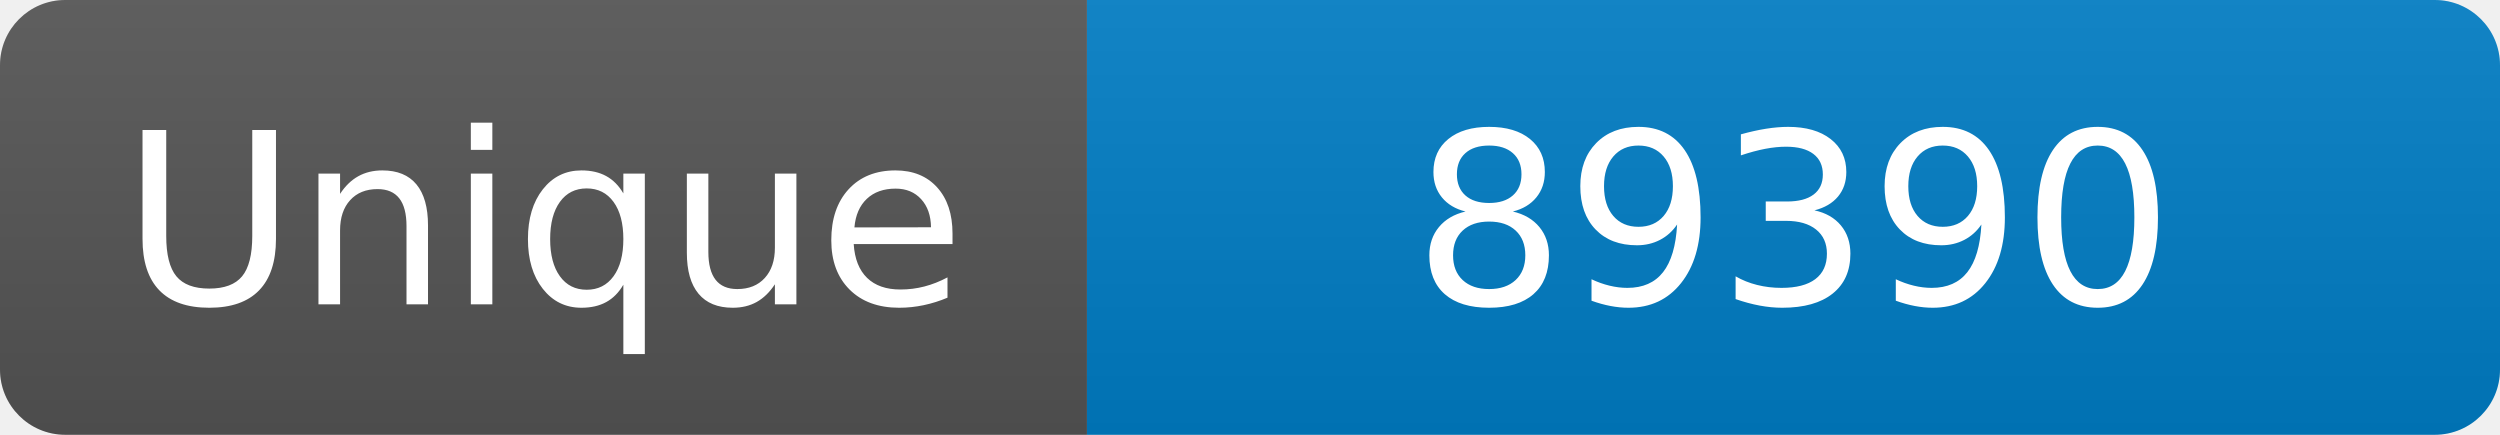
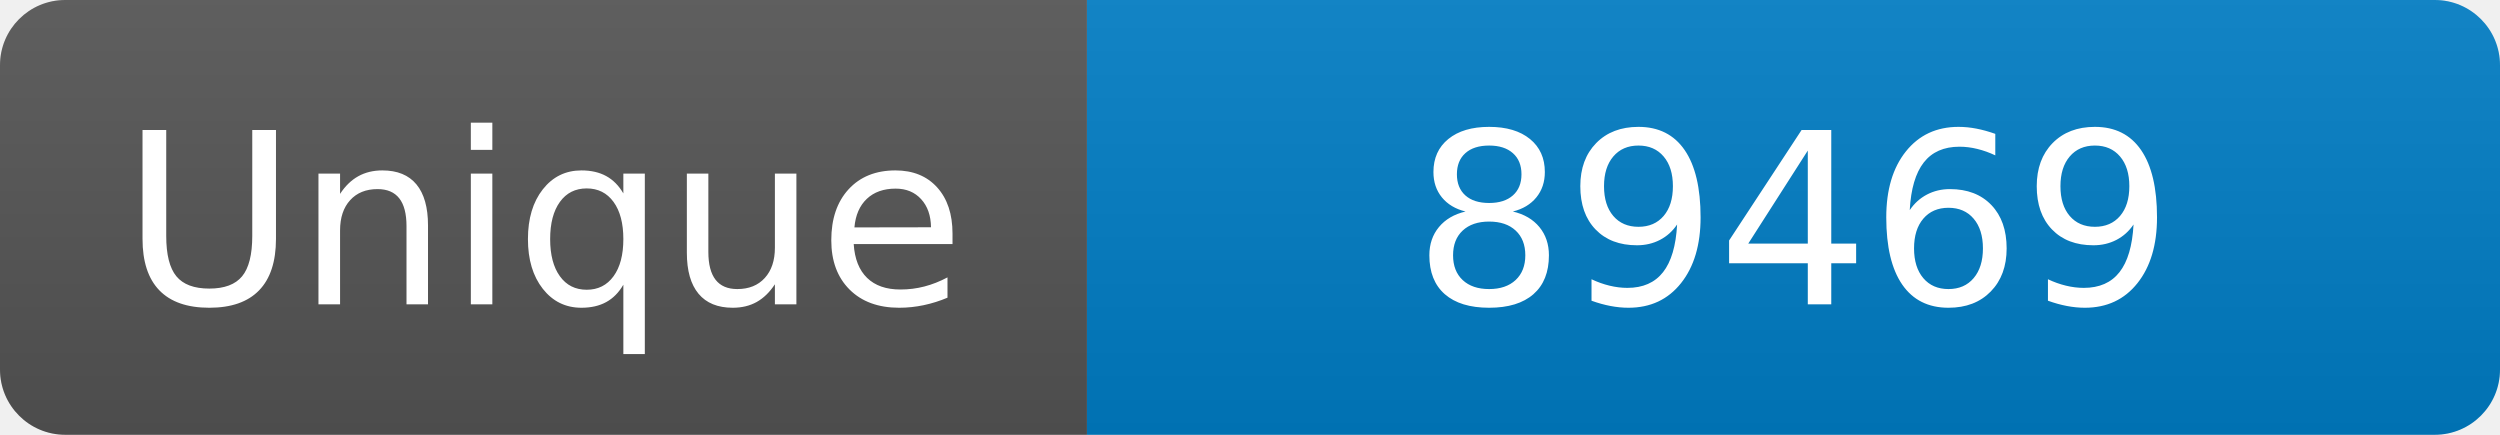
<svg xmlns="http://www.w3.org/2000/svg" width="115" height="20" role="img" aria-label="Maintained?: yes">
  <linearGradient id="s" x2="0" y2="100%">
    <stop offset="0" stop-color="#bbb" stop-opacity=".1" />
    <stop offset="1" stop-opacity=".1" />
  </linearGradient>
  <clipPath id="r">
    <rect width="115" height="20" rx="3" fill="#fff" />
  </clipPath>
  <g clip-path="url(#r)">
    <rect width="50" height="20" fill="#555" />
    <rect x="50" width="160" height="20" fill="#007ec6" />
    <rect width="115" height="20" fill="url(#s)" />
  </g>
  <g fill="#fff" text-anchor="middle" font-family="Verdana,Geneva,DejaVu Sans,sans-serif" font-size="110">
    <text x="250" y="140" transform="scale(.1)" fill="#fff">Unique</text>
-     <text x="825" y="140" transform="scale(.1)" fill="#fff">89390</text>
+     <text x="825" y="140" transform="scale(.1)" fill="#fff">89469</text>
  </g>
</svg>
